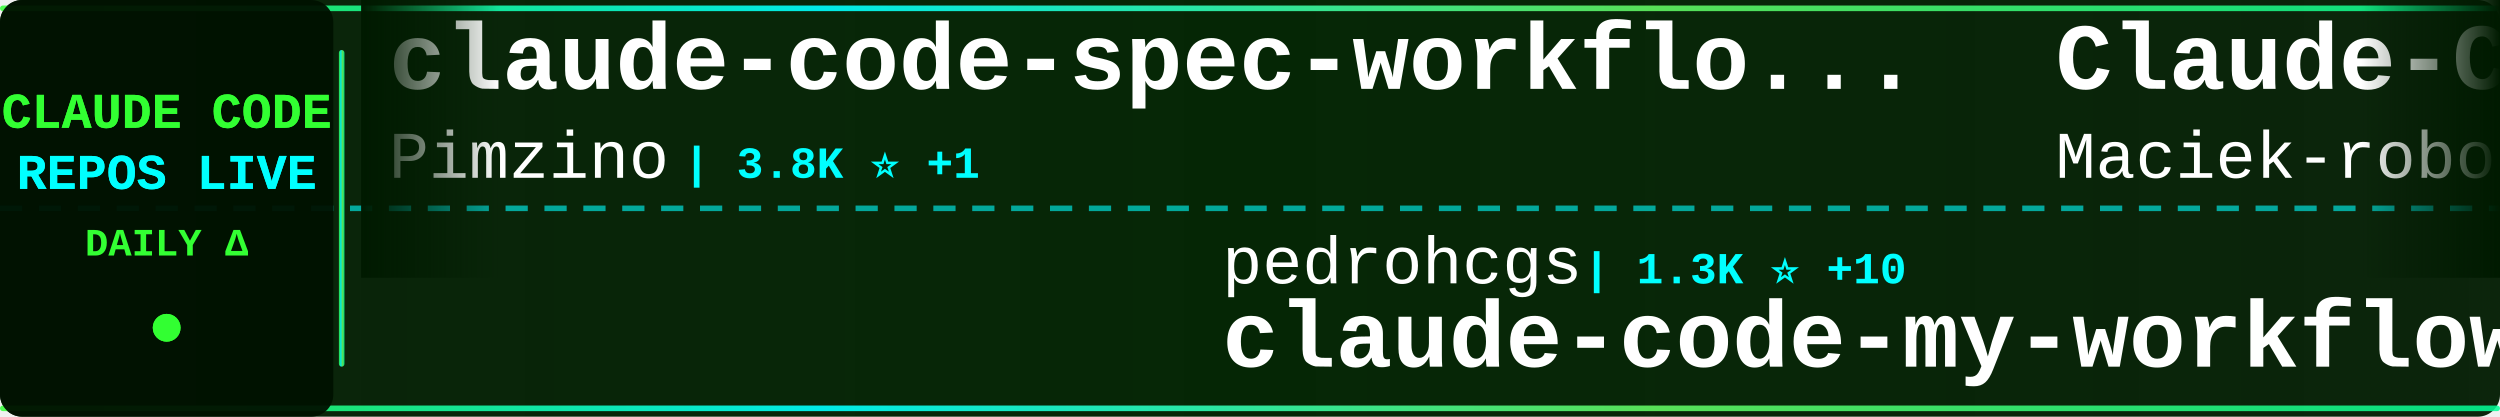
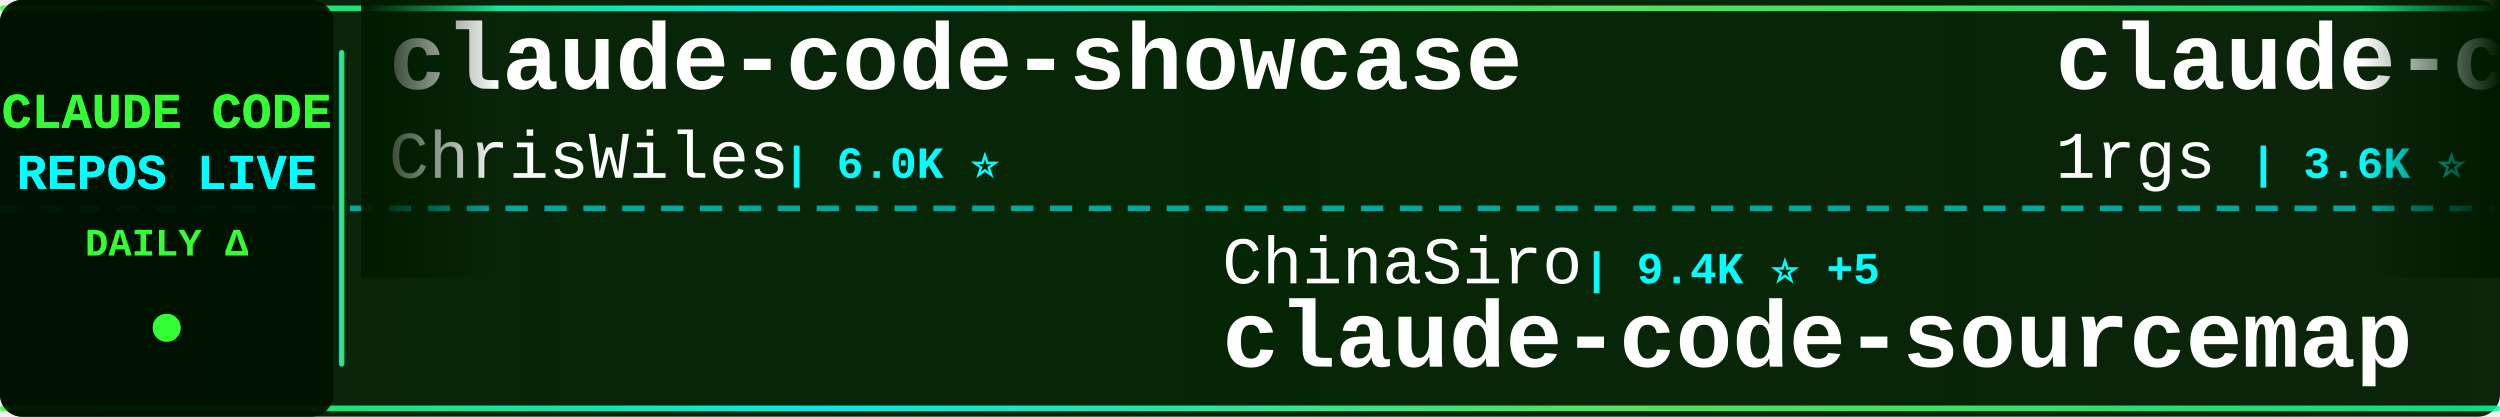
<svg xmlns="http://www.w3.org/2000/svg" width="900" height="150">
  <defs>
    <linearGradient id="tickerBg" x1="0%" y1="0%" x2="100%" y2="0%">
      <stop offset="0%" style="stop-color:#001a00;stop-opacity:0.95" />
      <stop offset="50%" style="stop-color:#002200;stop-opacity:0.98" />
      <stop offset="100%" style="stop-color:#001a00;stop-opacity:0.95" />
    </linearGradient>
    <linearGradient id="borderGrad" x1="0%" y1="0%" x2="100%" y2="0%">
      <stop offset="0%" style="stop-color:#33ff33;stop-opacity:0.85">
        <animate attributeName="stop-opacity" values="0.85;1;0.85" dur="2s" repeatCount="indefinite" />
      </stop>
      <stop offset="33%" style="stop-color:#00ffff;stop-opacity:0.9">
        <animate attributeName="stop-opacity" values="0.9;1;0.9" dur="2.2s" repeatCount="indefinite" />
      </stop>
      <stop offset="66%" style="stop-color:#66ff66;stop-opacity:0.85">
        <animate attributeName="stop-opacity" values="0.85;1;0.85" dur="1.8s" repeatCount="indefinite" />
      </stop>
      <stop offset="100%" style="stop-color:#00ff99;stop-opacity:0.85">
        <animate attributeName="stop-opacity" values="0.85;1;0.85" dur="2s" repeatCount="indefinite" />
      </stop>
    </linearGradient>
    <filter id="textGlow">
      <feGaussianBlur stdDeviation="0.1" result="coloredBlur" />
      <feMerge>
        <feMergeNode in="coloredBlur" />
        <feMergeNode in="SourceGraphic" />
      </feMerge>
    </filter>
    <filter id="metricGlow">
      <feGaussianBlur stdDeviation="0.2" result="coloredBlur" />
      <feMerge>
        <feMergeNode in="coloredBlur" />
        <feMergeNode in="SourceGraphic" />
      </feMerge>
    </filter>
    <linearGradient id="leftFade" x1="0%" y1="0%" x2="100%" y2="0%">
      <stop offset="0%" style="stop-color:#001a00;stop-opacity:1" />
      <stop offset="100%" style="stop-color:#001a00;stop-opacity:0" />
    </linearGradient>
    <linearGradient id="rightFade" x1="0%" y1="0%" x2="100%" y2="0%">
      <stop offset="0%" style="stop-color:#001a00;stop-opacity:0" />
      <stop offset="100%" style="stop-color:#001a00;stop-opacity:1" />
    </linearGradient>
  </defs>
  <rect width="900" height="150" fill="url(#tickerBg)" rx="8" />
  <rect x="0" y="2" width="900" height="2" fill="url(#borderGrad)" rx="1" />
  <rect x="0" y="146" width="900" height="2" fill="url(#borderGrad)" rx="1" />
  <line x1="0" y1="75" x2="900" y2="75" stroke="#00ffff" stroke-width="2" stroke-dasharray="8 6" opacity="0.6" />
  <rect x="0" y="0" width="120" height="150" fill="#001100" opacity="0.95" rx="8" />
  <text x="60" y="46" font-family="'Courier New', monospace" font-size="18" font-weight="bold" fill="#33ff33" text-anchor="middle" filter="url(#textGlow)">
    CLAUDE CODE
  </text>
  <text x="60" y="68" font-family="'Courier New', monospace" font-size="18" font-weight="bold" fill="#00ffff" text-anchor="middle" filter="url(#textGlow)">
    REPOS LIVE
  </text>
  <text x="60" y="92" font-family="'Courier New', monospace" font-size="14" font-weight="bold" fill="#33ff33" text-anchor="middle">
    DAILY Δ
  </text>
  <circle cx="60" cy="118" r="5" fill="#33ff33" filter="url(#metricGlow)">
    <animate attributeName="r" values="4;6;4" dur="1.5s" repeatCount="indefinite" />
    <animate attributeName="opacity" values="0.6;1;0.6" dur="1.5s" repeatCount="indefinite" />
  </circle>
  <rect x="122" y="18" width="2" height="114" fill="url(#borderGrad)" rx="1" />
  <clipPath id="tickerClip">
    <rect x="130" y="0" width="770" height="150" />
  </clipPath>
  <g clip-path="url(#tickerClip)">
    <g id="tickerItems">
      <animateTransform attributeName="transform" attributeType="XML" type="translate" from="0 0" to="-3000 0" dur="54s" repeatCount="indefinite" />
      <g transform="translate(0, 0)">
-         <text x="140" y="32" font-family="'Courier New', monospace" font-size="34" font-weight="bold" fill="#ffffff">claude-code-spec-workflo...</text>
-         <text x="140" y="64" font-family="'Courier New', monospace" font-size="24" font-weight="normal" fill="#ffffff" opacity="1.0">Pimzino</text>
-         <text x="246" y="64" font-family="'Courier New', monospace" font-size="16" font-weight="bold" fill="#00ffff"> | 3.8K ⭐ +1</text>
+         <text x="140" y="32" font-family="'Courier New', monospace" font-size="34" font-weight="bold" fill="#ffffff">claude-code-showcase</text>
+         <text x="140" y="64" font-family="'Courier New', monospace" font-size="24" font-weight="normal" fill="#ffffff" opacity="1.0">ChrisWiles</text>
+         <text x="282" y="64" font-family="'Courier New', monospace" font-size="16" font-weight="bold" fill="#00ffff"> | 6.0K ⭐</text>
      </g>
      <g transform="translate(300, 0)">
-         <text x="140" y="102" font-family="'Courier New', monospace" font-size="24" font-weight="normal" fill="#ffffff" opacity="1.0">pedrohcgs</text>
-         <text x="270" y="102" font-family="'Courier New', monospace" font-size="16" font-weight="bold" fill="#00ffff"> | 1.3K ⭐ +10</text>
-         <text x="140" y="132" font-family="'Courier New', monospace" font-size="34" font-weight="bold" fill="#ffffff">claude-code-my-workflow</text>
+         <text x="140" y="102" font-family="'Courier New', monospace" font-size="24" font-weight="normal" fill="#ffffff" opacity="1.0">ChinaSiro</text>
+         <text x="270" y="102" font-family="'Courier New', monospace" font-size="16" font-weight="bold" fill="#00ffff"> | 9.4K ⭐ +5</text>
+         <text x="140" y="132" font-family="'Courier New', monospace" font-size="34" font-weight="bold" fill="#ffffff">claude-code-sourcemap</text>
      </g>
      <g transform="translate(600, 0)">
-         <text x="140" y="32" font-family="'Courier New', monospace" font-size="34" font-weight="bold" fill="#ffffff">Claude-Code-Usage-Monito...</text>
-         <text x="140" y="64" font-family="'Courier New', monospace" font-size="24" font-weight="normal" fill="#ffffff" opacity="1.0">Maciek-roboblog</text>
-         <text x="342" y="64" font-family="'Courier New', monospace" font-size="16" font-weight="bold" fill="#00ffff"> | 8.2K ⭐ +5</text>
+         <text x="140" y="32" font-family="'Courier New', monospace" font-size="34" font-weight="bold" fill="#ffffff">claude-code-proxy</text>
+         <text x="140" y="64" font-family="'Courier New', monospace" font-size="24" font-weight="normal" fill="#ffffff" opacity="1.0">1rgs</text>
+         <text x="210" y="64" font-family="'Courier New', monospace" font-size="16" font-weight="bold" fill="#00ffff"> | 3.6K ⭐ +2</text>
      </g>
      <g transform="translate(900, 0)">
-         <text x="140" y="102" font-family="'Courier New', monospace" font-size="24" font-weight="normal" fill="#ffffff" opacity="1.0">multica-ai</text>
-         <text x="282" y="102" font-family="'Courier New', monospace" font-size="16" font-weight="bold" fill="#00ffff"> | 179.0K ⭐ +437</text>
-         <text x="140" y="132" font-family="'Courier New', monospace" font-size="34" font-weight="bold" fill="#ffffff">andrej-karpathy-skills</text>
+         <text x="140" y="102" font-family="'Courier New', monospace" font-size="24" font-weight="normal" fill="#ffffff" opacity="1.0">AICoderTudou</text>
+         <text x="306" y="102" font-family="'Courier New', monospace" font-size="16" font-weight="bold" fill="#00ffff"> | 500 ⭐</text>
+         <text x="140" y="132" font-family="'Courier New', monospace" font-size="34" font-weight="bold" fill="#ffffff">claude-code-tudou</text>
      </g>
      <g transform="translate(1200, 0)">
-         <text x="140" y="32" font-family="'Courier New', monospace" font-size="34" font-weight="bold" fill="#ffffff">claude-code-system-promp...</text>
-         <text x="140" y="64" font-family="'Courier New', monospace" font-size="24" font-weight="normal" fill="#ffffff" opacity="1.0">Piebald-AI</text>
-         <text x="282" y="64" font-family="'Courier New', monospace" font-size="16" font-weight="bold" fill="#00ffff"> | 11.2K ⭐ +27</text>
+         <text x="140" y="32" font-family="'Courier New', monospace" font-size="34" font-weight="bold" fill="#ffffff">claude-code-analysis</text>
+         <text x="140" y="64" font-family="'Courier New', monospace" font-size="24" font-weight="normal" fill="#ffffff" opacity="1.0">liuup</text>
+         <text x="222" y="64" font-family="'Courier New', monospace" font-size="16" font-weight="bold" fill="#00ffff"> | 3.2K ⭐ +4</text>
      </g>
      <g transform="translate(1500, 0)">
-         <text x="140" y="102" font-family="'Courier New', monospace" font-size="24" font-weight="normal" fill="#ffffff" opacity="1.0">Hyper66666</text>
-         <text x="282" y="102" font-family="'Courier New', monospace" font-size="16" font-weight="bold" fill="#00ffff"> | 216 ⭐</text>
+         <text x="140" y="102" font-family="'Courier New', monospace" font-size="24" font-weight="normal" fill="#ffffff" opacity="1.0">disler</text>
+         <text x="234" y="102" font-family="'Courier New', monospace" font-size="16" font-weight="bold" fill="#00ffff"> | 3.8K ⭐ +6</text>
+         <text x="140" y="132" font-family="'Courier New', monospace" font-size="34" font-weight="bold" fill="#ffffff">claude-code-hooks-master...</text>
+       </g>
+       <g transform="translate(1800, 0)">
+         <text x="140" y="32" font-family="'Courier New', monospace" font-size="34" font-weight="bold" fill="#ffffff">claude-code-webui</text>
+         <text x="140" y="64" font-family="'Courier New', monospace" font-size="24" font-weight="normal" fill="#ffffff" opacity="1.0">sugyan</text>
+         <text x="234" y="64" font-family="'Courier New', monospace" font-size="16" font-weight="bold" fill="#00ffff"> | 1.1K ⭐</text>
+       </g>
+       <g transform="translate(2100, 0)">
+         <text x="140" y="102" font-family="'Courier New', monospace" font-size="24" font-weight="normal" fill="#ffffff" opacity="1.0">Yeachan-Heo</text>
+         <text x="294" y="102" font-family="'Courier New', monospace" font-size="16" font-weight="bold" fill="#00ffff"> | 36.7K ⭐ +47</text>
+         <text x="140" y="132" font-family="'Courier New', monospace" font-size="34" font-weight="bold" fill="#ffffff">oh-my-claudecode</text>
+       </g>
+       <g transform="translate(2400, 0)">
+         <text x="140" y="32" font-family="'Courier New', monospace" font-size="34" font-weight="bold" fill="#ffffff">claude-code-video-toolki...</text>
+         <text x="140" y="64" font-family="'Courier New', monospace" font-size="24" font-weight="normal" fill="#ffffff" opacity="1.0">digitalsamba</text>
+         <text x="306" y="64" font-family="'Courier New', monospace" font-size="16" font-weight="bold" fill="#00ffff"> | 1.5K ⭐ +7</text>
+       </g>
+       <g transform="translate(2700, 0)">
+         <text x="140" y="102" font-family="'Courier New', monospace" font-size="24" font-weight="normal" fill="#ffffff" opacity="1.0">ponponon</text>
+         <text x="258" y="102" font-family="'Courier New', monospace" font-size="16" font-weight="bold" fill="#00ffff"> | 2.3K ⭐</text>
+         <text x="140" y="132" font-family="'Courier New', monospace" font-size="34" font-weight="bold" fill="#ffffff">claude_code_src</text>
+       </g>
+       <g transform="translate(3000, 0)">
+         <text x="140" y="32" font-family="'Courier New', monospace" font-size="34" font-weight="bold" fill="#ffffff">claude-code-showcase</text>
+         <text x="140" y="64" font-family="'Courier New', monospace" font-size="24" font-weight="normal" fill="#ffffff" opacity="1.0">ChrisWiles</text>
+         <text x="282" y="64" font-family="'Courier New', monospace" font-size="16" font-weight="bold" fill="#00ffff"> | 6.0K ⭐</text>
+       </g>
+       <g transform="translate(3300, 0)">
+         <text x="140" y="102" font-family="'Courier New', monospace" font-size="24" font-weight="normal" fill="#ffffff" opacity="1.0">ChinaSiro</text>
+         <text x="270" y="102" font-family="'Courier New', monospace" font-size="16" font-weight="bold" fill="#00ffff"> | 9.4K ⭐ +5</text>
        <text x="140" y="132" font-family="'Courier New', monospace" font-size="34" font-weight="bold" fill="#ffffff">claude-code-sourcemap</text>
      </g>
-       <g transform="translate(1800, 0)">
-         <text x="140" y="32" font-family="'Courier New', monospace" font-size="34" font-weight="bold" fill="#ffffff">Claude-code</text>
-         <text x="140" y="64" font-family="'Courier New', monospace" font-size="24" font-weight="normal" fill="#ffffff" opacity="1.0">zstmfhy</text>
-         <text x="246" y="64" font-family="'Courier New', monospace" font-size="16" font-weight="bold" fill="#00ffff"> | 190 ⭐</text>
-       </g>
-       <g transform="translate(2100, 0)">
-         <text x="140" y="102" font-family="'Courier New', monospace" font-size="24" font-weight="normal" fill="#ffffff" opacity="1.0">Donchitos</text>
-         <text x="270" y="102" font-family="'Courier New', monospace" font-size="16" font-weight="bold" fill="#00ffff"> | 21.9K ⭐ +37</text>
-         <text x="140" y="132" font-family="'Courier New', monospace" font-size="34" font-weight="bold" fill="#ffffff">Claude-Code-Game-Studios</text>
-       </g>
-       <g transform="translate(2400, 0)">
-         <text x="140" y="32" font-family="'Courier New', monospace" font-size="34" font-weight="bold" fill="#ffffff">Claude-Code-Source-Study</text>
-         <text x="140" y="64" font-family="'Courier New', monospace" font-size="24" font-weight="normal" fill="#ffffff" opacity="1.0">luyao618</text>
-         <text x="258" y="64" font-family="'Courier New', monospace" font-size="16" font-weight="bold" fill="#00ffff"> | 1.5K ⭐ +2</text>
-       </g>
-       <g transform="translate(2700, 0)">
-         <text x="140" y="102" font-family="'Courier New', monospace" font-size="24" font-weight="normal" fill="#ffffff" opacity="1.0">lorryjovens-hub</text>
-         <text x="342" y="102" font-family="'Courier New', monospace" font-size="16" font-weight="bold" fill="#00ffff"> | 1.6K ⭐</text>
-         <text x="140" y="132" font-family="'Courier New', monospace" font-size="34" font-weight="bold" fill="#ffffff">claude-code-rust</text>
-       </g>
-       <g transform="translate(3000, 0)">
-         <text x="140" y="32" font-family="'Courier New', monospace" font-size="34" font-weight="bold" fill="#ffffff">claude-code-spec-workflo...</text>
-         <text x="140" y="64" font-family="'Courier New', monospace" font-size="24" font-weight="normal" fill="#ffffff" opacity="1.0">Pimzino</text>
-         <text x="246" y="64" font-family="'Courier New', monospace" font-size="16" font-weight="bold" fill="#00ffff"> | 3.8K ⭐ +1</text>
-       </g>
-       <g transform="translate(3300, 0)">
-         <text x="140" y="102" font-family="'Courier New', monospace" font-size="24" font-weight="normal" fill="#ffffff" opacity="1.0">pedrohcgs</text>
-         <text x="270" y="102" font-family="'Courier New', monospace" font-size="16" font-weight="bold" fill="#00ffff"> | 1.3K ⭐ +10</text>
-         <text x="140" y="132" font-family="'Courier New', monospace" font-size="34" font-weight="bold" fill="#ffffff">claude-code-my-workflow</text>
-       </g>
      <g transform="translate(3600, 0)">
-         <text x="140" y="32" font-family="'Courier New', monospace" font-size="34" font-weight="bold" fill="#ffffff">Claude-Code-Usage-Monito...</text>
-         <text x="140" y="64" font-family="'Courier New', monospace" font-size="24" font-weight="normal" fill="#ffffff" opacity="1.0">Maciek-roboblog</text>
-         <text x="342" y="64" font-family="'Courier New', monospace" font-size="16" font-weight="bold" fill="#00ffff"> | 8.2K ⭐ +5</text>
+         <text x="140" y="32" font-family="'Courier New', monospace" font-size="34" font-weight="bold" fill="#ffffff">claude-code-proxy</text>
+         <text x="140" y="64" font-family="'Courier New', monospace" font-size="24" font-weight="normal" fill="#ffffff" opacity="1.0">1rgs</text>
+         <text x="210" y="64" font-family="'Courier New', monospace" font-size="16" font-weight="bold" fill="#00ffff"> | 3.6K ⭐ +2</text>
      </g>
      <g transform="translate(3900, 0)">
-         <text x="140" y="102" font-family="'Courier New', monospace" font-size="24" font-weight="normal" fill="#ffffff" opacity="1.0">multica-ai</text>
-         <text x="282" y="102" font-family="'Courier New', monospace" font-size="16" font-weight="bold" fill="#00ffff"> | 179.0K ⭐ +437</text>
-         <text x="140" y="132" font-family="'Courier New', monospace" font-size="34" font-weight="bold" fill="#ffffff">andrej-karpathy-skills</text>
+         <text x="140" y="102" font-family="'Courier New', monospace" font-size="24" font-weight="normal" fill="#ffffff" opacity="1.0">AICoderTudou</text>
+         <text x="306" y="102" font-family="'Courier New', monospace" font-size="16" font-weight="bold" fill="#00ffff"> | 500 ⭐</text>
+         <text x="140" y="132" font-family="'Courier New', monospace" font-size="34" font-weight="bold" fill="#ffffff">claude-code-tudou</text>
      </g>
    </g>
  </g>
  <rect x="130" y="0" width="50" height="100" fill="url(#leftFade)" />
  <rect x="850" y="0" width="50" height="100" fill="url(#rightFade)" />
</svg>
